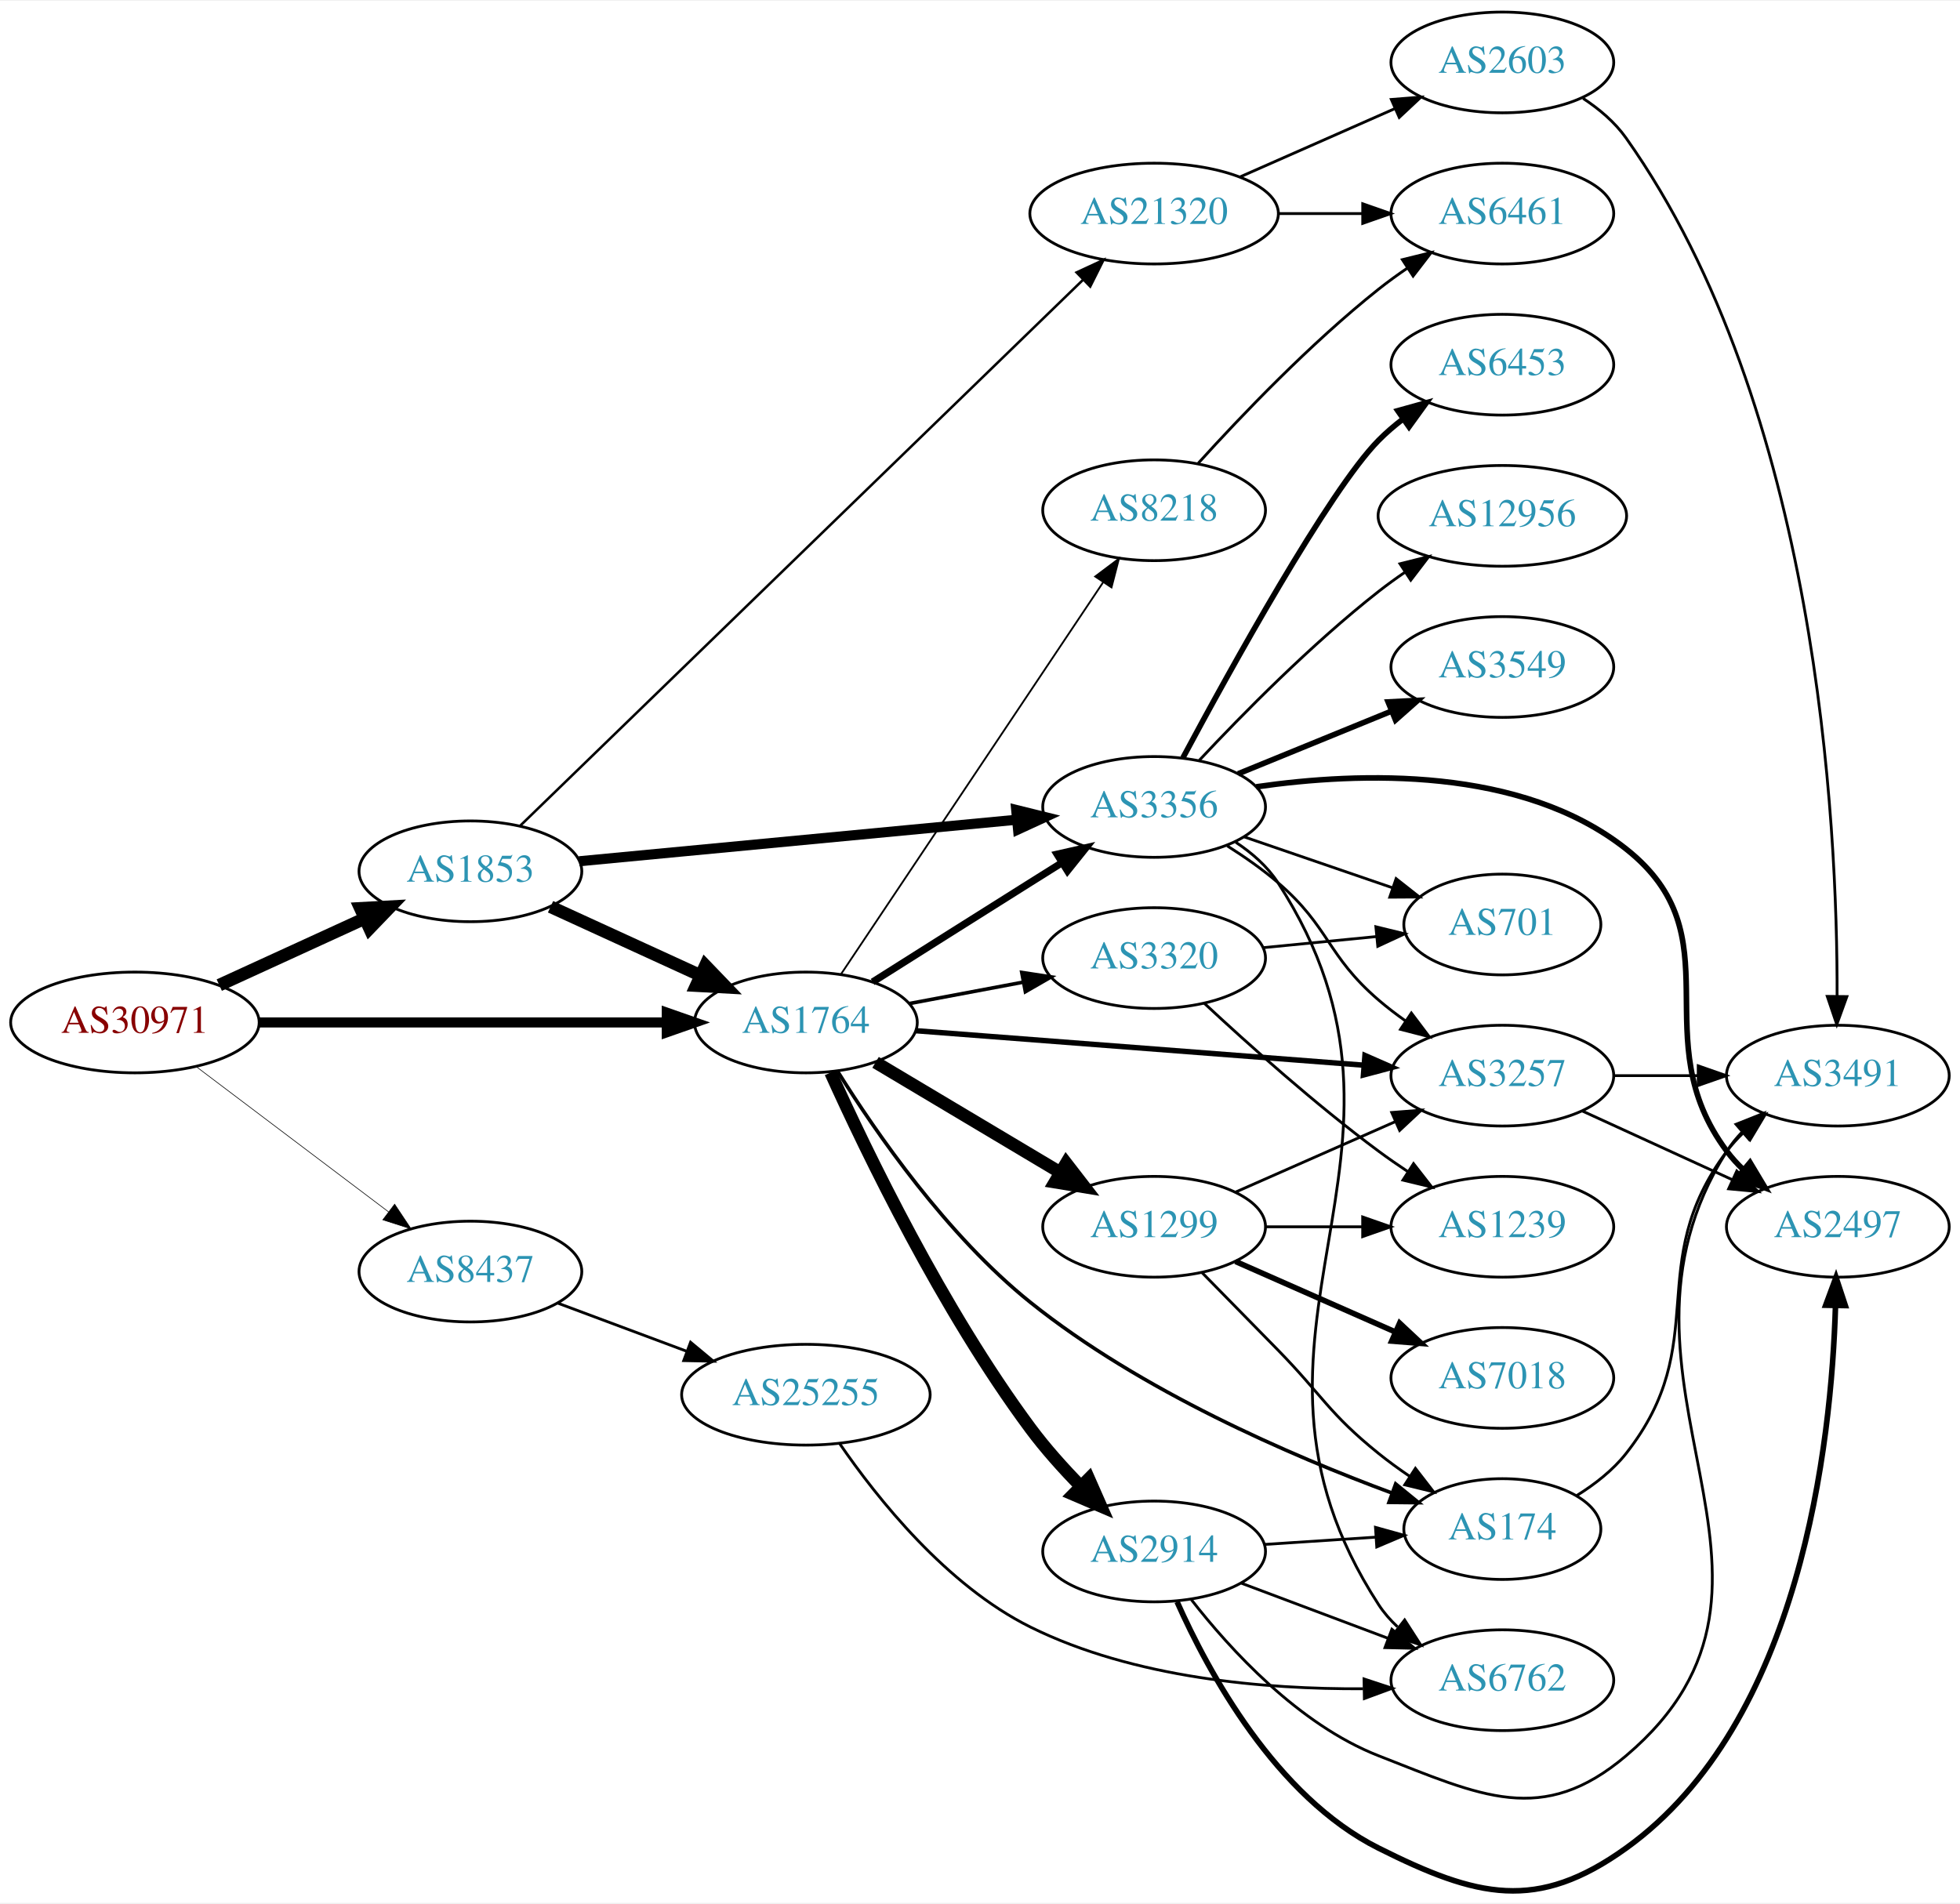
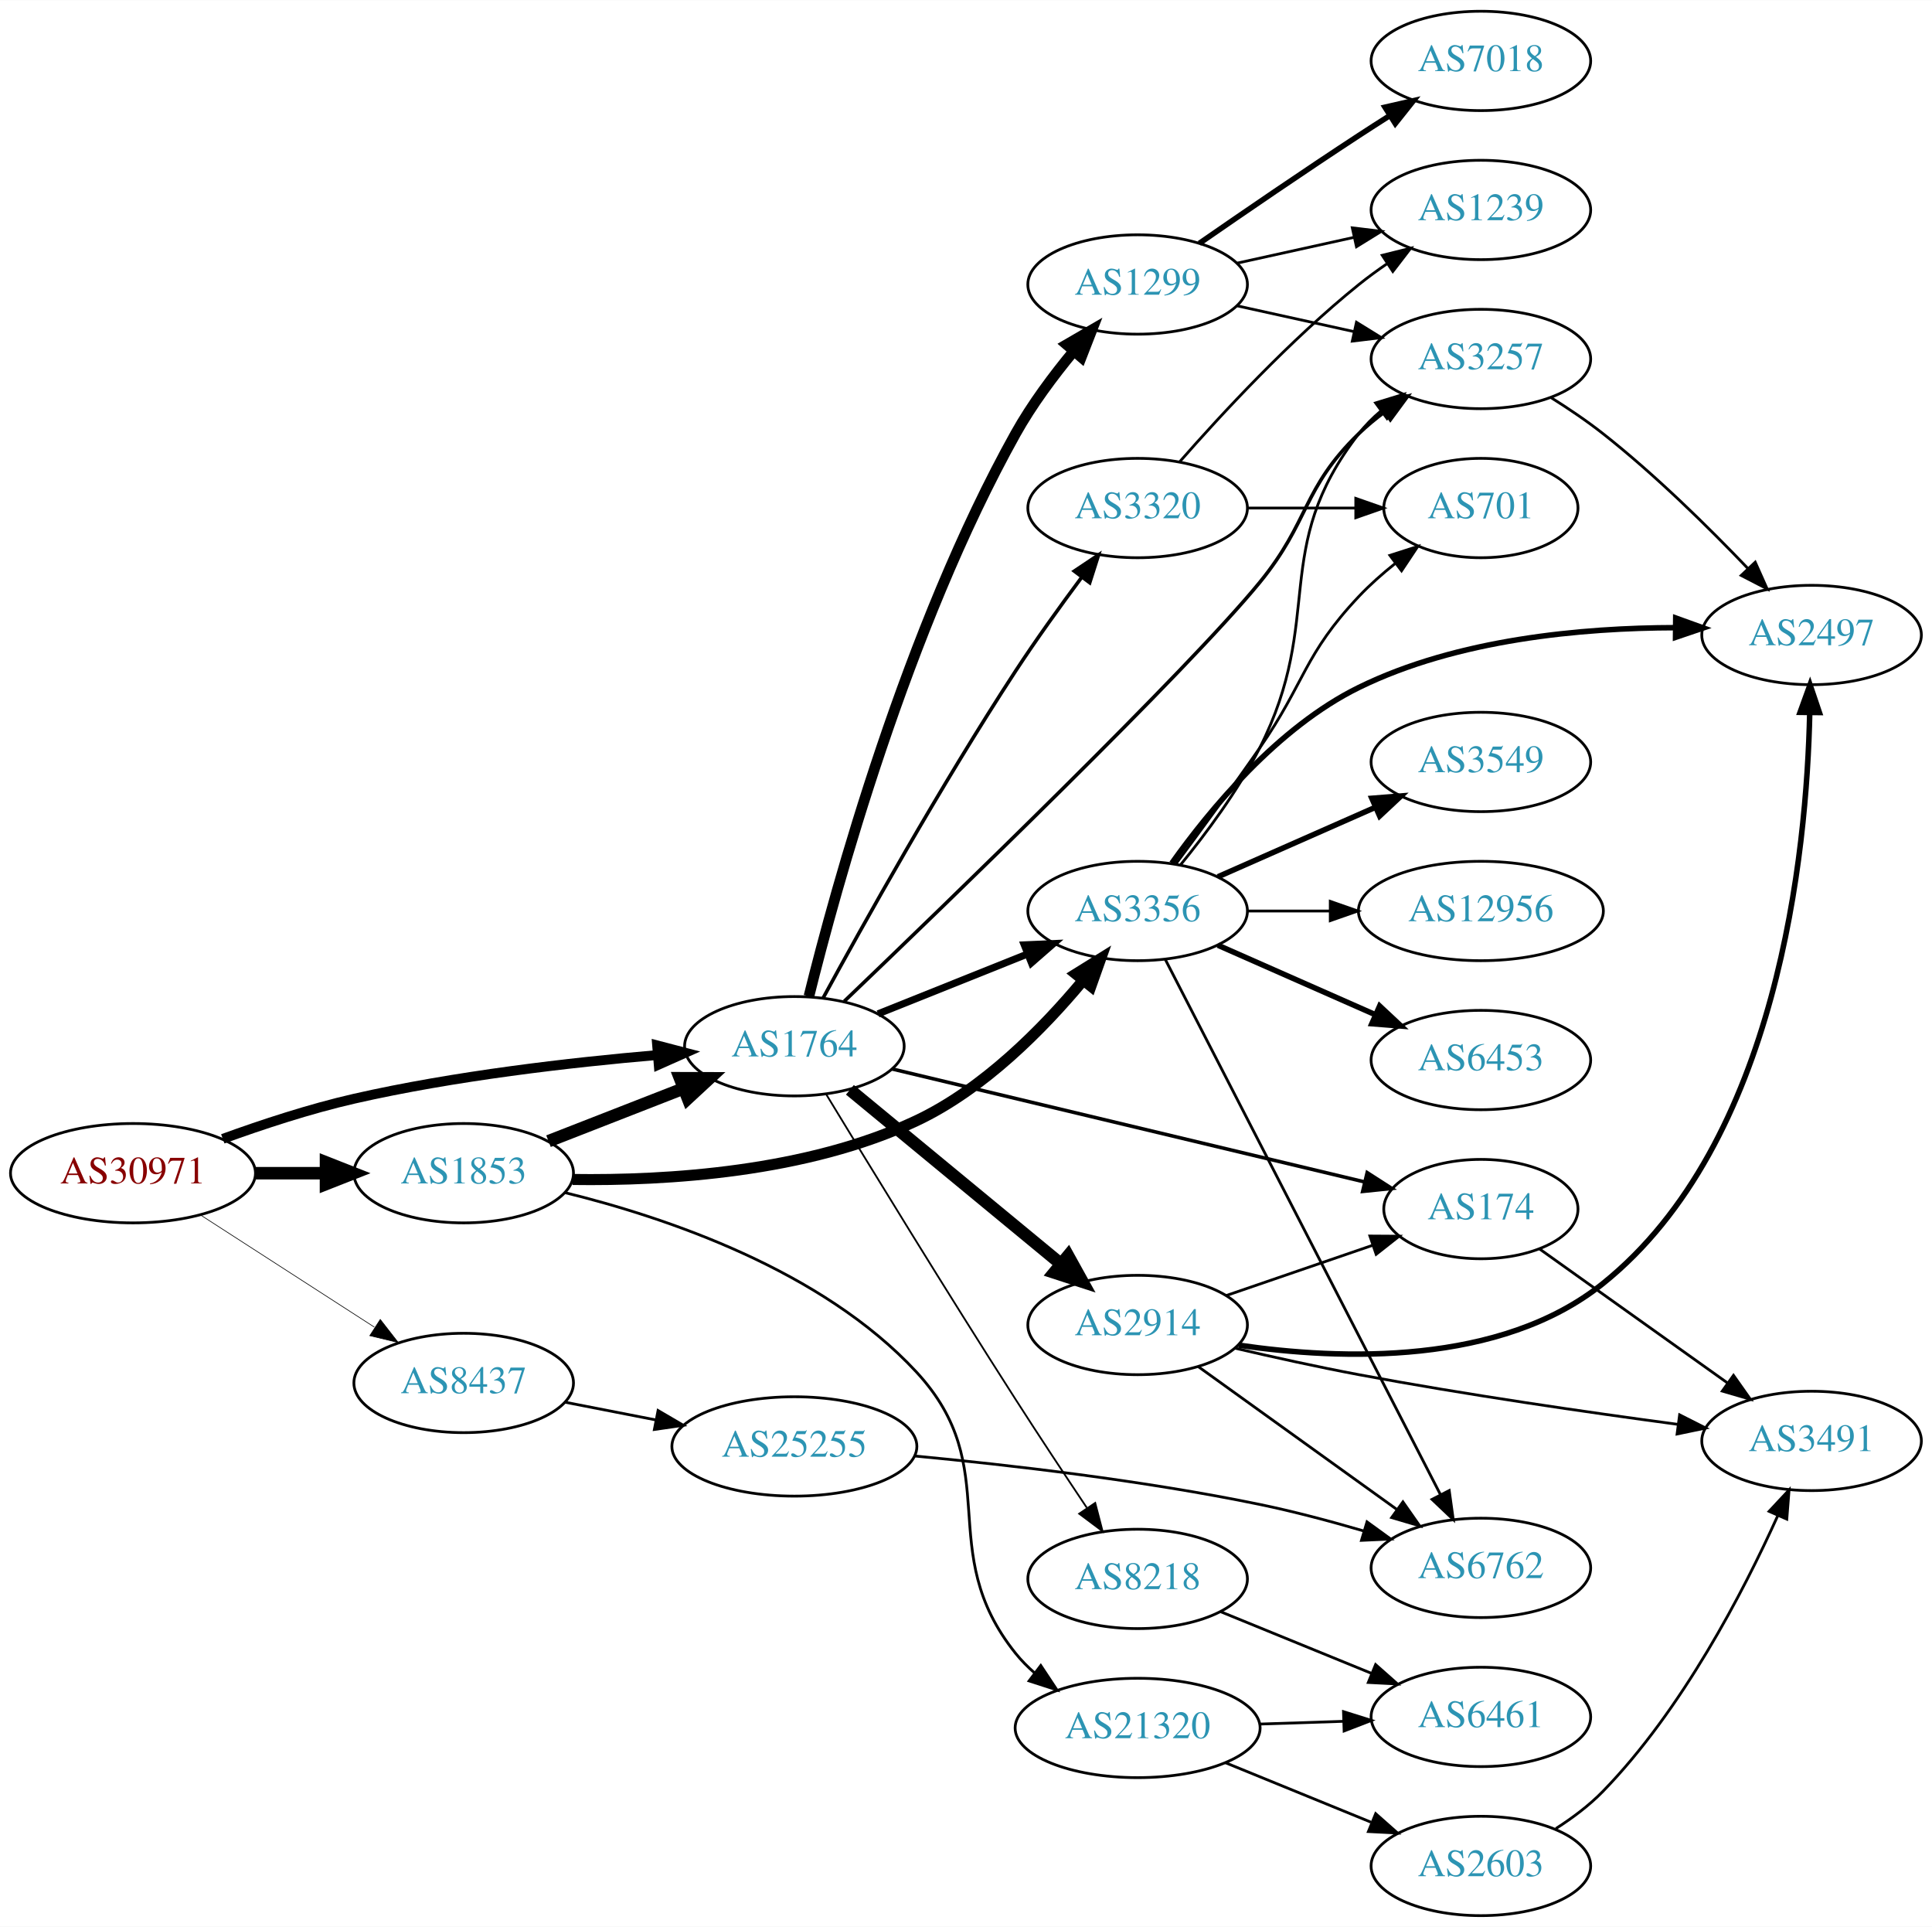
- <svg xmlns="http://www.w3.org/2000/svg" xmlns:xlink="http://www.w3.org/1999/xlink" width="700pt" height="680pt" viewBox="0.00 0.00 700.15 679.53">
-   <g id="graph0" class="graph" transform="scale(1 1) rotate(0) translate(4 675.532)">
-     <polygon fill="white" stroke="none" points="-4,4 -4,-675.532 696.155,-675.532 696.155,4 -4,4" />
+ <svg xmlns="http://www.w3.org/2000/svg" xmlns:xlink="http://www.w3.org/1999/xlink" width="700pt" height="698pt" viewBox="0.00 0.00 700.15 698.00">
+   <g id="graph0" class="graph" transform="scale(1 1) rotate(0) translate(4 694)">
+     <polygon fill="white" stroke="none" points="-4,4 -4,-694 696.155,-694 696.155,4 -4,4" />
    <g id="node1" class="node">
      <g id="a_node1">
        <a xlink:href="/asn/30971" xlink:title="AS30971 ~ Jakob-Haringer-Strasse 8 [AT]">
-           <ellipse fill="#ffffff" stroke="black" cx="44.196" cy="-310.532" rx="44.393" ry="18" />
-           <text text-anchor="middle" x="44.196" y="-306.832" font-family="Times,serif" font-size="14.00" fill="#880000">AS30971</text>
+           <ellipse fill="#ffffff" stroke="black" cx="44.196" cy="-269" rx="44.393" ry="18" />
+           <text text-anchor="middle" x="44.196" y="-265.3" font-family="Times,serif" font-size="14.00" fill="#880000">AS30971</text>
        </a>
      </g>
    </g>
    <g id="node2" class="node">
      <g id="a_node2">
        <a xlink:href="/asn/1764" xlink:title="AS1764 ~ NEXTLAYER-AS [AT]">
-           <ellipse fill="#ffffff" stroke="black" cx="283.881" cy="-310.532" rx="39.794" ry="18" />
-           <text text-anchor="middle" x="283.881" y="-306.832" font-family="Times,serif" font-size="14.00" fill="#2c94b3">AS1764</text>
+           <ellipse fill="#ffffff" stroke="black" cx="283.881" cy="-315" rx="39.794" ry="18" />
+           <text text-anchor="middle" x="283.881" y="-311.3" font-family="Times,serif" font-size="14.00" fill="#2c94b3">AS1764</text>
        </a>
      </g>
    </g>
    <g id="edge1" class="edge">
-       <path fill="none" stroke="black" stroke-width="3.6" d="M88.515,-310.532C129.583,-310.532 191.197,-310.532 234.004,-310.532" />
-       <polygon fill="black" stroke="black" stroke-width="3.6" points="234.187,-314.032 244.187,-310.532 234.187,-307.032 234.187,-314.032" />
+       <path fill="none" stroke="black" stroke-width="3.553" d="M76.741,-281.45C91.081,-286.667 108.387,-292.355 124.392,-296 160.685,-304.266 202.523,-309.089 234.097,-311.805" />
+       <polygon fill="black" stroke="black" stroke-width="3.553" points="234.136,-315.32 244.389,-312.648 234.707,-308.344 234.136,-315.32" />
    </g>
    <g id="node3" class="node">
      <g id="a_node3">
        <a xlink:href="/asn/1853" xlink:title="AS1853 ~ ACOnet Backbone [AT]">
-           <ellipse fill="#ffffff" stroke="black" cx="164.039" cy="-364.532" rx="39.794" ry="18" />
-           <text text-anchor="middle" x="164.039" y="-360.832" font-family="Times,serif" font-size="14.00" fill="#2c94b3">AS1853</text>
+           <ellipse fill="#ffffff" stroke="black" cx="164.039" cy="-269" rx="39.794" ry="18" />
+           <text text-anchor="middle" x="164.039" y="-265.3" font-family="Times,serif" font-size="14.00" fill="#2c94b3">AS1853</text>
        </a>
      </g>
    </g>
    <g id="edge2" class="edge">
-       <path fill="none" stroke="black" stroke-width="4.5" d="M74.326,-323.88C89.937,-331.034 109.335,-339.922 126.007,-347.562" />
-       <polygon fill="black" stroke="black" stroke-width="4.5" points="124.727,-351.307 135.459,-351.894 128.008,-344.148 124.727,-351.307" />
+       <path fill="none" stroke="black" stroke-width="4.5" d="M88.407,-269C96.72,-269 105.482,-269 113.965,-269" />
+       <polygon fill="black" stroke="black" stroke-width="4.5" points="114.123,-272.938 124.123,-269 114.123,-265.063 114.123,-272.938" />
    </g>
    <g id="node4" class="node">
      <g id="a_node4">
        <a xlink:href="/asn/8437" xlink:title="AS8437 ~ Hutchison Drei Austria GmbH [AT]">
-           <ellipse fill="#ffffff" stroke="black" cx="164.039" cy="-221.532" rx="39.794" ry="18" />
-           <text text-anchor="middle" x="164.039" y="-217.832" font-family="Times,serif" font-size="14.00" fill="#2c94b3">AS8437</text>
+           <ellipse fill="#ffffff" stroke="black" cx="164.039" cy="-193" rx="39.794" ry="18" />
+           <text text-anchor="middle" x="164.039" y="-189.3" font-family="Times,serif" font-size="14.00" fill="#2c94b3">AS8437</text>
        </a>
      </g>
    </g>
    <g id="edge3" class="edge">
-       <path fill="none" stroke="black" stroke-width="0.225" d="M65.993,-294.825C85.126,-280.375 113.657,-258.827 134.837,-242.831" />
-       <polygon fill="black" stroke="black" stroke-width="0.225" points="136.973,-245.604 142.844,-236.784 132.754,-240.018 136.973,-245.604" />
+       <path fill="none" stroke="black" stroke-width="0.237" d="M68.76,-253.803C86.816,-242.158 111.903,-225.979 131.659,-213.238" />
+       <polygon fill="black" stroke="black" stroke-width="0.237" points="133.809,-216.016 140.316,-207.654 130.015,-210.133 133.809,-216.016" />
    </g>
    <g id="node5" class="node">
      <g id="a_node5">
        <a xlink:href="/asn/2914" xlink:title="AS2914 ~ NTT America, Inc. [US]">
-           <ellipse fill="#ffffff" stroke="black" cx="408.273" cy="-121.532" rx="39.794" ry="18" />
-           <text text-anchor="middle" x="408.273" y="-117.832" font-family="Times,serif" font-size="14.00" fill="#2c94b3">AS2914</text>
+           <ellipse fill="#ffffff" stroke="black" cx="408.273" cy="-214" rx="39.794" ry="18" />
+           <text text-anchor="middle" x="408.273" y="-210.3" font-family="Times,serif" font-size="14.00" fill="#2c94b3">AS2914</text>
        </a>
      </g>
    </g>
    <g id="edge4" class="edge">
-       <path fill="none" stroke="black" stroke-width="4.5" d="M292.691,-292.635C305.482,-264.286 332.641,-207.926 364.077,-165.532 369.393,-158.363 375.828,-151.196 382.09,-144.791" />
-       <polygon fill="black" stroke="black" stroke-width="4.5" points="384.948,-147.502 389.283,-137.667 379.407,-141.906 384.948,-147.502" />
+       <path fill="none" stroke="black" stroke-width="4.5" d="M304.005,-299.219C324.573,-282.245 357.431,-255.13 380.549,-236.053" />
+       <polygon fill="black" stroke="black" stroke-width="4.5" points="383.077,-239.072 388.284,-229.67 378.065,-232.998 383.077,-239.072" />
    </g>
    <g id="node6" class="node">
      <g id="a_node6">
-         <a xlink:href="/asn/3257" xlink:title="AS3257 ~ GTT [DE]">
-           <ellipse fill="#ffffff" stroke="black" cx="532.666" cy="-291.532" rx="39.794" ry="18" />
-           <text text-anchor="middle" x="532.666" y="-287.832" font-family="Times,serif" font-size="14.00" fill="#2c94b3">AS3257</text>
+         <a xlink:href="/asn/174" xlink:title="AS174 ~ Cogent Communications [US]">
+           <ellipse fill="#ffffff" stroke="black" cx="532.666" cy="-256" rx="35.194" ry="18" />
+           <text text-anchor="middle" x="532.666" y="-252.3" font-family="Times,serif" font-size="14.00" fill="#2c94b3">AS174</text>
        </a>
      </g>
    </g>
    <g id="edge5" class="edge">
-       <path fill="none" stroke="black" stroke-width="1.929" d="M323.17,-307.584C366.217,-304.27 436.204,-298.881 483.071,-295.273" />
-       <polygon fill="black" stroke="black" stroke-width="1.929" points="483.585,-298.744 493.286,-294.487 483.047,-291.765 483.585,-298.744" />
+       <path fill="none" stroke="black" stroke-width="1.286" d="M319.196,-306.796C364.079,-296.066 442.632,-277.286 490.618,-265.813" />
+       <polygon fill="black" stroke="black" stroke-width="1.286" points="491.459,-269.211 500.371,-263.482 489.831,-262.403 491.459,-269.211" />
    </g>
    <g id="node7" class="node">
      <g id="a_node7">
-         <a xlink:href="/asn/174" xlink:title="AS174 ~ Cogent Communications [US]">
-           <ellipse fill="#ffffff" stroke="black" cx="532.666" cy="-129.532" rx="35.194" ry="18" />
-           <text text-anchor="middle" x="532.666" y="-125.832" font-family="Times,serif" font-size="14.00" fill="#2c94b3">AS174</text>
+         <a xlink:href="/asn/3356" xlink:title="AS3356 ~ Level 3 Parent, LLC [US]">
+           <ellipse fill="#ffffff" stroke="black" cx="408.273" cy="-364" rx="39.794" ry="18" />
+           <text text-anchor="middle" x="408.273" y="-360.3" font-family="Times,serif" font-size="14.00" fill="#2c94b3">AS3356</text>
        </a>
      </g>
    </g>
    <g id="edge6" class="edge">
-       <path fill="none" stroke="black" stroke-width="1.286" d="M295.265,-292.992C308.821,-271.306 334.353,-234.353 364.077,-210.532 403.492,-178.944 457.252,-155.733 493.145,-142.445" />
-       <polygon fill="black" stroke="black" stroke-width="1.286" points="494.557,-145.657 502.769,-138.962 492.175,-139.075 494.557,-145.657" />
+       <path fill="none" stroke="black" stroke-width="2.571" d="M314.197,-326.737C330.427,-333.235 350.808,-341.394 368.358,-348.42" />
+       <polygon fill="black" stroke="black" stroke-width="2.571" points="367.188,-351.722 377.772,-352.189 369.79,-345.223 367.188,-351.722" />
    </g>
    <g id="node8" class="node">
      <g id="a_node8">
-         <a xlink:href="/asn/3356" xlink:title="AS3356 ~ Level 3 Parent, LLC [US]">
-           <ellipse fill="#ffffff" stroke="black" cx="408.273" cy="-387.532" rx="39.794" ry="18" />
-           <text text-anchor="middle" x="408.273" y="-383.832" font-family="Times,serif" font-size="14.00" fill="#2c94b3">AS3356</text>
+         <a xlink:href="/asn/3257" xlink:title="AS3257 ~ GTT [DE]">
+           <ellipse fill="#ffffff" stroke="black" cx="532.666" cy="-564" rx="39.794" ry="18" />
+           <text text-anchor="middle" x="532.666" y="-560.3" font-family="Times,serif" font-size="14.00" fill="#2c94b3">AS3257</text>
        </a>
      </g>
    </g>
    <g id="edge7" class="edge">
-       <path fill="none" stroke="black" stroke-width="2.571" d="M307.737,-325C323.547,-334.998 345.076,-348.595 364.077,-360.532 367.7,-362.808 371.496,-365.187 375.27,-367.551" />
-       <polygon fill="black" stroke="black" stroke-width="2.571" points="373.613,-370.642 383.947,-372.978 377.325,-364.707 373.613,-370.642" />
+       <path fill="none" stroke="black" stroke-width="1.286" d="M301.963,-331.291C339.201,-366.938 426.436,-451.204 452.469,-483 470.743,-505.318 467.776,-516.906 488.469,-537 491.315,-539.763 494.488,-542.386 497.789,-544.834" />
+       <polygon fill="black" stroke="black" stroke-width="1.286" points="495.905,-547.786 506.136,-550.538 499.854,-542.006 495.905,-547.786" />
    </g>
    <g id="node9" class="node">
      <g id="a_node9">
        <a xlink:href="/asn/1299" xlink:title="AS1299 ~ Telia Carrier [EU]">
-           <ellipse fill="#ffffff" stroke="black" cx="408.273" cy="-237.532" rx="39.794" ry="18" />
-           <text text-anchor="middle" x="408.273" y="-233.832" font-family="Times,serif" font-size="14.00" fill="#2c94b3">AS1299</text>
+           <ellipse fill="#ffffff" stroke="black" cx="408.273" cy="-591" rx="39.794" ry="18" />
+           <text text-anchor="middle" x="408.273" y="-587.3" font-family="Times,serif" font-size="14.00" fill="#2c94b3">AS1299</text>
        </a>
      </g>
    </g>
    <g id="edge8" class="edge">
-       <path fill="none" stroke="black" stroke-width="4.5" d="M308.77,-296.283C327.556,-285.079 353.927,-269.35 374.656,-256.986" />
-       <polygon fill="black" stroke="black" stroke-width="4.5" points="376.873,-260.248 383.445,-251.744 372.839,-253.485 376.873,-260.248" />
+       <path fill="none" stroke="black" stroke-width="3.857" d="M289.158,-333.125C298.821,-372.133 324.617,-466.236 364.077,-537 369.897,-547.436 377.721,-557.92 385.111,-566.837" />
+       <polygon fill="black" stroke="black" stroke-width="3.857" points="382.543,-569.219 391.706,-574.539 387.86,-564.667 382.543,-569.219" />
    </g>
    <g id="node10" class="node">
      <g id="a_node10">
        <a xlink:href="/asn/3320" xlink:title="AS3320 ~ DTAG [DE]">
-           <ellipse fill="#ffffff" stroke="black" cx="408.273" cy="-333.532" rx="39.794" ry="18" />
-           <text text-anchor="middle" x="408.273" y="-329.832" font-family="Times,serif" font-size="14.00" fill="#2c94b3">AS3320</text>
+           <ellipse fill="#ffffff" stroke="black" cx="408.273" cy="-510" rx="39.794" ry="18" />
+           <text text-anchor="middle" x="408.273" y="-506.3" font-family="Times,serif" font-size="14.00" fill="#2c94b3">AS3320</text>
        </a>
      </g>
    </g>
    <g id="edge9" class="edge">
-       <path fill="none" stroke="black" stroke-width="1.286" d="M320.941,-317.308C333.64,-319.695 348.087,-322.409 361.481,-324.926" />
-       <polygon fill="black" stroke="black" stroke-width="1.286" points="360.997,-328.397 371.471,-326.804 362.29,-321.517 360.997,-328.397" />
+       <path fill="none" stroke="black" stroke-width="1.286" d="M294.316,-332.525C308.616,-358.771 336.99,-409.624 364.077,-451 371.52,-462.368 380.289,-474.544 387.976,-484.864" />
+       <polygon fill="black" stroke="black" stroke-width="1.286" points="385.316,-487.151 394.125,-493.039 390.91,-482.943 385.316,-487.151" />
    </g>
    <g id="node11" class="node">
      <g id="a_node11">
        <a xlink:href="/asn/8218" xlink:title="AS8218 ~ legacy Neotelecoms [FR]">
-           <ellipse fill="#ffffff" stroke="black" cx="408.273" cy="-493.532" rx="39.794" ry="18" />
-           <text text-anchor="middle" x="408.273" y="-489.832" font-family="Times,serif" font-size="14.00" fill="#2c94b3">AS8218</text>
+           <ellipse fill="#ffffff" stroke="black" cx="408.273" cy="-122" rx="39.794" ry="18" />
+           <text text-anchor="middle" x="408.273" y="-118.3" font-family="Times,serif" font-size="14.00" fill="#2c94b3">AS8218</text>
        </a>
      </g>
    </g>
    <g id="edge10" class="edge">
-       <path fill="none" stroke="black" stroke-width="0.643" d="M296.396,-327.748C317.991,-360.038 364.678,-429.843 390.037,-467.759" />
-       <polygon fill="black" stroke="black" stroke-width="0.643" points="387.232,-469.861 395.7,-476.228 393.05,-465.97 387.232,-469.861" />
-     </g>
-     <g id="edge34" class="edge">
-       <path fill="none" stroke="black" stroke-width="4.5" d="M192.667,-351.871C208.624,-344.559 228.895,-335.27 246.178,-327.351" />
-       <polygon fill="black" stroke="black" stroke-width="4.5" points="247.975,-330.858 255.425,-323.113 244.694,-323.699 247.975,-330.858" />
+       <path fill="none" stroke="black" stroke-width="0.643" d="M295.463,-297.497C310.486,-272.742 338.965,-226.153 364.077,-187 372.413,-174.004 381.887,-159.698 389.834,-147.824" />
+       <polygon fill="black" stroke="black" stroke-width="0.643" points="392.902,-149.534 395.569,-139.28 387.09,-145.633 392.902,-149.534" />
    </g>
    <g id="edge32" class="edge">
-       <path fill="none" stroke="black" stroke-width="3.6" d="M202.888,-368.126C245.072,-372.131 313.376,-378.616 359.281,-382.975" />
-       <polygon fill="black" stroke="black" stroke-width="3.6" points="359.005,-386.464 369.291,-383.925 359.667,-379.496 359.005,-386.464" />
+       <path fill="none" stroke="black" stroke-width="4.5" d="M194.775,-280.608C209.569,-286.382 227.646,-293.439 243.568,-299.654" />
+       <polygon fill="black" stroke="black" stroke-width="4.5" points="242.407,-303.428 253.154,-303.396 245.27,-296.092 242.407,-303.428" />
+     </g>
+     <g id="edge30" class="edge">
+       <path fill="none" stroke="black" stroke-width="4" d="M203.49,-266.73C237.774,-266.236 288.509,-269.352 328.077,-288 352.372,-299.45 373.92,-321.327 388.382,-338.681" />
+       <polygon fill="black" stroke="black" stroke-width="4" points="385.897,-341.175 394.893,-346.771 391.35,-336.786 385.897,-341.175" />
    </g>
    <g id="node22" class="node">
      <g id="a_node22">
        <a xlink:href="/asn/21320" xlink:title="AS21320 ~ GEANT Vereniging [EU]">
-           <ellipse fill="#ffffff" stroke="black" cx="408.273" cy="-599.532" rx="44.393" ry="18" />
-           <text text-anchor="middle" x="408.273" y="-595.832" font-family="Times,serif" font-size="14.00" fill="#2c94b3">AS21320</text>
-         </a>
-       </g>
-     </g>
-     <g id="edge33" class="edge">
-       <path fill="none" stroke="black" stroke-width="0.9" d="M181.688,-380.684C223.592,-421.337 333.579,-528.038 382.822,-575.811" />
-       <polygon fill="black" stroke="black" stroke-width="0.9" points="380.57,-578.502 390.184,-582.953 385.444,-573.478 380.57,-578.502" />
+           <ellipse fill="#ffffff" stroke="black" cx="408.273" cy="-68" rx="44.393" ry="18" />
+           <text text-anchor="middle" x="408.273" y="-64.3" font-family="Times,serif" font-size="14.00" fill="#2c94b3">AS21320</text>
+         </a>
+       </g>
+     </g>
+     <g id="edge31" class="edge">
+       <path fill="none" stroke="black" d="M200.725,-261.965C237.426,-252.957 293.91,-233.889 328.077,-197 360.745,-161.73 334.009,-132.51 364.077,-95 366.124,-92.447 368.481,-90.068 371.017,-87.866" />
+       <polygon fill="black" stroke="black" points="373.171,-90.624 379.025,-81.793 368.942,-85.046 373.171,-90.624" />
    </g>
    <g id="node24" class="node">
      <g id="a_node24">
        <a xlink:href="/asn/25255" xlink:title="AS25255 ~ ==&gt; TELE2 AUSTRIA &lt;== [AT]">
-           <ellipse fill="#ffffff" stroke="black" cx="283.881" cy="-177.532" rx="44.393" ry="18" />
-           <text text-anchor="middle" x="283.881" y="-173.832" font-family="Times,serif" font-size="14.00" fill="#2c94b3">AS25255</text>
-         </a>
-       </g>
-     </g>
-     <g id="edge38" class="edge">
-       <path fill="none" stroke="black" d="M195.08,-210.315C209.065,-205.093 225.933,-198.795 241.131,-193.121" />
-       <polygon fill="black" stroke="black" points="242.686,-196.276 250.83,-189.499 240.237,-189.718 242.686,-196.276" />
-     </g>
-     <g id="edge26" class="edge">
-       <path fill="none" stroke="black" d="M447.663,-124.041C460.275,-124.865 474.396,-125.788 487.407,-126.639" />
-       <polygon fill="black" stroke="black" points="487.348,-130.142 497.555,-127.302 487.804,-123.157 487.348,-130.142" />
+           <ellipse fill="#ffffff" stroke="black" cx="283.881" cy="-170" rx="44.393" ry="18" />
+           <text text-anchor="middle" x="283.881" y="-166.3" font-family="Times,serif" font-size="14.00" fill="#2c94b3">AS25255</text>
+         </a>
+       </g>
+     </g>
+     <g id="edge36" class="edge">
+       <path fill="none" stroke="black" d="M200.715,-186.037C211.088,-184.012 222.606,-181.764 233.656,-179.608" />
+       <polygon fill="black" stroke="black" points="234.482,-183.013 243.626,-177.662 233.141,-176.142 234.482,-183.013" />
+     </g>
+     <g id="edge14" class="edge">
+       <path fill="none" stroke="black" d="M440.475,-224.707C456.578,-230.233 476.363,-237.023 493.384,-242.863" />
+       <polygon fill="black" stroke="black" points="492.443,-246.241 503.038,-246.176 494.715,-239.62 492.443,-246.241" />
+     </g>
+     <g id="node12" class="node">
+       <g id="a_node12">
+         <a xlink:href="/asn/2497" xlink:title="AS2497 ~ Internet Initiative Japan Inc. [JP]">
+           <ellipse fill="#ffffff" stroke="black" cx="652.508" cy="-464" rx="39.794" ry="18" />
+           <text text-anchor="middle" x="652.508" y="-460.3" font-family="Times,serif" font-size="14.00" fill="#2c94b3">AS2497</text>
+         </a>
+       </g>
+     </g>
+     <g id="edge11" class="edge">
+       <path fill="none" stroke="black" stroke-width="2" d="M444.852,-206.702C481.938,-201.267 539.726,-199.199 576.862,-229 640.47,-280.044 650.745,-385.27 651.84,-435.76" />
+       <polygon fill="black" stroke="black" stroke-width="2" points="648.342,-435.986 651.95,-445.947 655.342,-435.91 648.342,-435.986" />
    </g>
    <g id="node13" class="node">
      <g id="a_node13">
-         <a xlink:href="/asn/2497" xlink:title="AS2497 ~ Internet Initiative Japan Inc. [JP]">
-           <ellipse fill="#ffffff" stroke="black" cx="652.508" cy="-237.532" rx="39.794" ry="18" />
-           <text text-anchor="middle" x="652.508" y="-233.832" font-family="Times,serif" font-size="14.00" fill="#2c94b3">AS2497</text>
-         </a>
-       </g>
-     </g>
-     <g id="edge24" class="edge">
-       <path fill="none" stroke="black" stroke-width="2" d="M416.48,-103.531C427.636,-78.439 451.708,-33.955 488.469,-15.532 523.591,2.069 544.962,7.397 576.862,-15.532 639.329,-60.431 650.235,-160.215 651.673,-209.239" />
-       <polygon fill="black" stroke="black" stroke-width="2" points="648.177,-209.509 651.855,-219.445 655.176,-209.384 648.177,-209.509" />
+         <a xlink:href="/asn/6762" xlink:title="AS6762 ~ TELECOM ITALIA SPARKLE S.p.A. [IT]">
+           <ellipse fill="#ffffff" stroke="black" cx="532.666" cy="-126" rx="39.794" ry="18" />
+           <text text-anchor="middle" x="532.666" y="-122.3" font-family="Times,serif" font-size="14.00" fill="#2c94b3">AS6762</text>
+         </a>
+       </g>
+     </g>
+     <g id="edge12" class="edge">
+       <path fill="none" stroke="black" d="M430.313,-198.872C450.104,-184.643 479.927,-163.2 502.104,-147.255" />
+       <polygon fill="black" stroke="black" points="504.415,-149.904 510.491,-141.225 500.328,-144.221 504.415,-149.904" />
+     </g>
+     <g id="node14" class="node">
+       <g id="a_node14">
+         <a xlink:href="/asn/3491" xlink:title="AS3491 ~ PCCW Global, Inc. [US]">
+           <ellipse fill="#ffffff" stroke="black" cx="652.508" cy="-172" rx="39.794" ry="18" />
+           <text text-anchor="middle" x="652.508" y="-168.3" font-family="Times,serif" font-size="14.00" fill="#2c94b3">AS3491</text>
+         </a>
+       </g>
+     </g>
+     <g id="edge13" class="edge">
+       <path fill="none" stroke="black" d="M443.457,-205.623C457.371,-202.372 473.639,-198.773 488.469,-196 527.169,-188.765 571.372,-182.374 603.981,-178.009" />
+       <polygon fill="black" stroke="black" points="604.684,-181.447 614.139,-176.665 603.766,-174.507 604.684,-181.447" />
+     </g>
+     <g id="edge26" class="edge">
+       <path fill="none" stroke="black" d="M553.923,-241.56C572.663,-228.202 600.744,-208.185 621.979,-193.049" />
+       <polygon fill="black" stroke="black" points="624.212,-195.755 630.323,-187.101 620.149,-190.055 624.212,-195.755" />
+     </g>
+     <g id="edge20" class="edge">
+       <path fill="none" stroke="black" d="M423.706,-380.586C432.963,-391.91 444.667,-407.599 452.469,-423 476.482,-470.398 455.934,-494.993 488.469,-537 490.771,-539.972 493.499,-542.701 496.448,-545.186" />
+       <polygon fill="black" stroke="black" points="494.499,-548.097 504.631,-551.194 498.642,-542.454 494.499,-548.097" />
+     </g>
+     <g id="edge15" class="edge">
+       <path fill="none" stroke="black" stroke-width="2" d="M420.643,-381.315C434.267,-400.467 458.986,-430.527 488.469,-445 524.171,-462.526 569.402,-466.589 603.161,-466.66" />
+       <polygon fill="black" stroke="black" stroke-width="2" points="603.281,-470.16 613.247,-466.565 603.214,-463.16 603.281,-470.16" />
+     </g>
+     <g id="edge18" class="edge">
+       <path fill="none" stroke="black" d="M418.273,-346.499C439.493,-305.237 492.76,-201.655 517.997,-152.58" />
+       <polygon fill="black" stroke="black" points="521.192,-154.02 522.653,-143.526 514.967,-150.819 521.192,-154.02" />
+     </g>
+     <g id="node15" class="node">
+       <g id="a_node15">
+         <a xlink:href="/asn/6453" xlink:title="AS6453 ~ TATA COMMUNICATIONS (AMERICA) INC [US]">
+           <ellipse fill="#ffffff" stroke="black" cx="532.666" cy="-310" rx="39.794" ry="18" />
+           <text text-anchor="middle" x="532.666" y="-306.3" font-family="Times,serif" font-size="14.00" fill="#2c94b3">AS6453</text>
+         </a>
+       </g>
+     </g>
+     <g id="edge16" class="edge">
+       <path fill="none" stroke="black" stroke-width="2" d="M437.353,-351.611C454.3,-344.134 476.098,-334.517 494.467,-326.412" />
+       <polygon fill="black" stroke="black" stroke-width="2" points="495.981,-329.57 503.717,-322.331 493.155,-323.166 495.981,-329.57" />
+     </g>
+     <g id="node16" class="node">
+       <g id="a_node16">
+         <a xlink:href="/asn/3549" xlink:title="AS3549 ~ Level 3 Parent, LLC [US]">
+           <ellipse fill="#ffffff" stroke="black" cx="532.666" cy="-418" rx="39.794" ry="18" />
+           <text text-anchor="middle" x="532.666" y="-414.3" font-family="Times,serif" font-size="14.00" fill="#2c94b3">AS3549</text>
+         </a>
+       </g>
+     </g>
+     <g id="edge17" class="edge">
+       <path fill="none" stroke="black" stroke-width="2" d="M437.353,-376.389C454.3,-383.866 476.098,-393.483 494.467,-401.588" />
+       <polygon fill="black" stroke="black" stroke-width="2" points="493.155,-404.834 503.717,-405.669 495.981,-398.43 493.155,-404.834" />
    </g>
    <g id="node17" class="node">
      <g id="a_node17">
-         <a xlink:href="/asn/6762" xlink:title="AS6762 ~ TELECOM ITALIA SPARKLE S.p.A. [IT]">
-           <ellipse fill="#ffffff" stroke="black" cx="532.666" cy="-75.532" rx="39.794" ry="18" />
-           <text text-anchor="middle" x="532.666" y="-71.832" font-family="Times,serif" font-size="14.00" fill="#2c94b3">AS6762</text>
-         </a>
-       </g>
+         <a xlink:href="/asn/701" xlink:title="AS701 ~ UUNET [US]">
+           <ellipse fill="#ffffff" stroke="black" cx="532.666" cy="-510" rx="35.194" ry="18" />
+           <text text-anchor="middle" x="532.666" y="-506.3" font-family="Times,serif" font-size="14.00" fill="#2c94b3">AS701</text>
+         </a>
+       </g>
+     </g>
+     <g id="edge19" class="edge">
+       <path fill="none" stroke="black" d="M422.178,-381.126C430.892,-392.811 442.567,-408.703 452.469,-423 469.104,-447.017 468.419,-456.751 488.469,-478 492.393,-482.158 496.911,-486.158 501.516,-489.837" />
+       <polygon fill="black" stroke="black" points="499.696,-492.849 509.787,-496.08 503.913,-487.262 499.696,-492.849" />
+     </g>
+     <g id="node18" class="node">
+       <g id="a_node18">
+         <a xlink:href="/asn/12956" xlink:title="AS12956 ~ TELXIUS [ES]">
+           <ellipse fill="#ffffff" stroke="black" cx="532.666" cy="-364" rx="44.393" ry="18" />
+           <text text-anchor="middle" x="532.666" y="-360.3" font-family="Times,serif" font-size="14.00" fill="#2c94b3">AS12956</text>
+         </a>
+       </g>
+     </g>
+     <g id="edge21" class="edge">
+       <path fill="none" stroke="black" d="M447.999,-364C457.459,-364 467.751,-364 477.777,-364" />
+       <polygon fill="black" stroke="black" points="478.084,-367.5 488.084,-364 478.084,-360.5 478.084,-367.5" />
    </g>
    <g id="edge25" class="edge">
-       <path fill="none" stroke="black" d="M439.528,-110.161C455.268,-104.245 474.715,-96.936 491.68,-90.56" />
-       <polygon fill="black" stroke="black" points="493.206,-93.726 501.335,-86.931 490.743,-87.173 493.206,-93.726" />
+       <path fill="none" stroke="black" d="M558.054,-550.033C564.364,-546.078 571.022,-541.592 576.862,-537 595.789,-522.114 615.173,-503.02 629.444,-488.094" />
+       <polygon fill="black" stroke="black" points="632.092,-490.387 636.411,-480.712 627.001,-485.582 632.092,-490.387" />
+     </g>
+     <g id="edge24" class="edge">
+       <path fill="none" stroke="black" d="M444.346,-583.263C457.533,-580.354 472.713,-577.005 486.679,-573.924" />
+       <polygon fill="black" stroke="black" points="487.577,-577.31 496.588,-571.738 486.068,-570.475 487.577,-577.31" />
+     </g>
+     <g id="node19" class="node">
+       <g id="a_node19">
+         <a xlink:href="/asn/7018" xlink:title="AS7018 ~ AT&amp;T Services, Inc. [US]">
+           <ellipse fill="#ffffff" stroke="black" cx="532.666" cy="-672" rx="39.794" ry="18" />
+           <text text-anchor="middle" x="532.666" y="-668.3" font-family="Times,serif" font-size="14.00" fill="#2c94b3">AS7018</text>
+         </a>
+       </g>
+     </g>
+     <g id="edge22" class="edge">
+       <path fill="none" stroke="black" stroke-width="2" d="M430.63,-605.901C446.481,-616.877 468.684,-632.079 488.469,-645 492.051,-647.339 495.822,-649.759 499.582,-652.144" />
+       <polygon fill="black" stroke="black" stroke-width="2" points="497.916,-655.231 508.243,-657.596 501.644,-649.307 497.916,-655.231" />
    </g>
    <g id="node20" class="node">
      <g id="a_node20">
-         <a xlink:href="/asn/3491" xlink:title="AS3491 ~ PCCW Global, Inc. [US]">
-           <ellipse fill="#ffffff" stroke="black" cx="652.508" cy="-291.532" rx="39.794" ry="18" />
-           <text text-anchor="middle" x="652.508" y="-287.832" font-family="Times,serif" font-size="14.00" fill="#2c94b3">AS3491</text>
-         </a>
-       </g>
+         <a xlink:href="/asn/1239" xlink:title="AS1239 ~ Sprint [US]">
+           <ellipse fill="#ffffff" stroke="black" cx="532.666" cy="-618" rx="39.794" ry="18" />
+           <text text-anchor="middle" x="532.666" y="-614.3" font-family="Times,serif" font-size="14.00" fill="#2c94b3">AS1239</text>
+         </a>
+       </g>
+     </g>
+     <g id="edge23" class="edge">
+       <path fill="none" stroke="black" d="M444.346,-598.737C457.533,-601.646 472.713,-604.995 486.679,-608.076" />
+       <polygon fill="black" stroke="black" points="486.068,-611.525 496.588,-610.262 487.577,-604.69 486.068,-611.525" />
    </g>
    <g id="edge27" class="edge">
-       <path fill="none" stroke="black" d="M421.539,-104.347C435.436,-86.51 459.904,-59.689 488.469,-48.532 525.063,-34.239 546.886,-23.139 576.862,-48.532 651.122,-111.44 560.912,-182.232 612.862,-264.532 614.418,-266.997 616.29,-269.3 618.359,-271.436" />
-       <polygon fill="black" stroke="black" points="616.138,-274.143 625.982,-278.059 620.728,-268.859 616.138,-274.143" />
-     </g>
-     <g id="edge23" class="edge">
-       <path fill="none" stroke="black" d="M561.294,-278.871C577.251,-271.559 597.522,-262.27 614.805,-254.351" />
-       <polygon fill="black" stroke="black" points="616.419,-257.461 624.052,-250.113 613.503,-251.097 616.419,-257.461" />
-     </g>
-     <g id="edge22" class="edge">
-       <path fill="none" stroke="black" d="M572.578,-291.532C582.131,-291.532 592.481,-291.532 602.444,-291.532" />
-       <polygon fill="black" stroke="black" points="602.636,-295.032 612.636,-291.532 602.636,-288.032 602.636,-295.032" />
-     </g>
-     <g id="edge21" class="edge">
-       <path fill="none" stroke="black" d="M559.288,-141.532C565.738,-145.548 572.157,-150.556 576.862,-156.532 608.16,-196.286 582.59,-223.99 612.862,-264.532 614.606,-266.868 616.613,-269.077 618.777,-271.149" />
-       <polygon fill="black" stroke="black" points="616.655,-273.936 626.577,-277.65 621.136,-268.559 616.655,-273.936" />
-     </g>
-     <g id="edge15" class="edge">
-       <path fill="none" stroke="black" d="M434.394,-373.622C440.564,-369.731 446.972,-365.261 452.469,-360.532 471.108,-344.499 469.831,-334.565 488.469,-318.532 491.476,-315.945 494.755,-313.437 498.118,-311.058" />
-       <polygon fill="black" stroke="black" points="500.165,-313.9 506.545,-305.441 496.283,-308.075 500.165,-313.9" />
-     </g>
-     <g id="node12" class="node">
-       <g id="a_node12">
-         <a xlink:href="/asn/3549" xlink:title="AS3549 ~ Level 3 Parent, LLC [US]">
-           <ellipse fill="#ffffff" stroke="black" cx="532.666" cy="-437.532" rx="39.794" ry="18" />
-           <text text-anchor="middle" x="532.666" y="-433.832" font-family="Times,serif" font-size="14.00" fill="#2c94b3">AS3549</text>
-         </a>
-       </g>
-     </g>
-     <g id="edge11" class="edge">
-       <path fill="none" stroke="black" stroke-width="2" d="M438.279,-399.381C454.621,-406.057 475.245,-414.483 492.953,-421.717" />
-       <polygon fill="black" stroke="black" stroke-width="2" points="491.863,-425.052 502.444,-425.594 494.511,-418.572 491.863,-425.052" />
-     </g>
-     <g id="edge12" class="edge">
-       <path fill="none" stroke="black" stroke-width="2" d="M444.769,-394.725C481.785,-400.073 539.515,-402.068 576.862,-372.532 616.547,-341.146 582.59,-305.074 612.862,-264.532 614.606,-262.195 616.613,-259.986 618.777,-257.915" />
-       <polygon fill="black" stroke="black" stroke-width="2" points="621.136,-260.504 626.577,-251.413 616.655,-255.127 621.136,-260.504" />
-     </g>
-     <g id="node14" class="node">
-       <g id="a_node14">
-         <a xlink:href="/asn/6453" xlink:title="AS6453 ~ TATA COMMUNICATIONS (AMERICA) INC [US]">
-           <ellipse fill="#ffffff" stroke="black" cx="532.666" cy="-545.532" rx="39.794" ry="18" />
-           <text text-anchor="middle" x="532.666" y="-541.832" font-family="Times,serif" font-size="14.00" fill="#2c94b3">AS6453</text>
-         </a>
-       </g>
-     </g>
-     <g id="edge13" class="edge">
-       <path fill="none" stroke="black" stroke-width="2" d="M418.553,-405.082C435.339,-436.429 470.657,-500.452 488.469,-518.532 491.107,-521.209 494.06,-523.742 497.15,-526.104" />
-       <polygon fill="black" stroke="black" stroke-width="2" points="495.323,-529.097 505.529,-531.94 499.324,-523.353 495.323,-529.097" />
-     </g>
-     <g id="node15" class="node">
-       <g id="a_node15">
-         <a xlink:href="/asn/701" xlink:title="AS701 ~ UUNET [US]">
-           <ellipse fill="#ffffff" stroke="black" cx="532.666" cy="-345.532" rx="35.194" ry="18" />
-           <text text-anchor="middle" x="532.666" y="-341.832" font-family="Times,serif" font-size="14.00" fill="#2c94b3">AS701</text>
-         </a>
-       </g>
-     </g>
-     <g id="edge14" class="edge">
-       <path fill="none" stroke="black" d="M440.475,-376.825C456.578,-371.299 476.363,-364.509 493.384,-358.668" />
-       <polygon fill="black" stroke="black" points="494.715,-361.912 503.038,-355.356 492.443,-355.291 494.715,-361.912" />
-     </g>
-     <g id="node16" class="node">
-       <g id="a_node16">
-         <a xlink:href="/asn/12956" xlink:title="AS12956 ~ TELXIUS [ES]">
-           <ellipse fill="#ffffff" stroke="black" cx="532.666" cy="-491.532" rx="44.393" ry="18" />
-           <text text-anchor="middle" x="532.666" y="-487.832" font-family="Times,serif" font-size="14.00" fill="#2c94b3">AS12956</text>
-         </a>
-       </g>
-     </g>
-     <g id="edge16" class="edge">
-       <path fill="none" stroke="black" d="M424.433,-404.215C439.736,-420.571 464.475,-445.717 488.469,-464.532 491.427,-466.851 494.593,-469.144 497.817,-471.356" />
-       <polygon fill="black" stroke="black" points="496.103,-474.418 506.383,-476.984 499.947,-468.568 496.103,-474.418" />
-     </g>
-     <g id="edge17" class="edge">
-       <path fill="none" stroke="black" d="M437.438,-374.918C443.239,-371.086 448.716,-366.319 452.469,-360.532 515.472,-263.397 425.467,-199.666 488.469,-102.532 490.346,-99.638 492.654,-96.999 495.217,-94.605" />
-       <polygon fill="black" stroke="black" points="497.767,-97.055 503.5,-88.146 493.462,-91.535 497.767,-97.055" />
-     </g>
-     <g id="edge29" class="edge">
-       <path fill="none" stroke="black" d="M437.353,-249.92C454.3,-257.398 476.098,-267.015 494.467,-275.12" />
-       <polygon fill="black" stroke="black" points="493.155,-278.366 503.717,-279.201 495.981,-271.962 493.155,-278.366" />
-     </g>
-     <g id="edge31" class="edge">
-       <path fill="none" stroke="black" d="M425.292,-221.25C433.438,-212.961 443.491,-202.719 452.469,-193.532 468.506,-177.123 470.613,-170.938 488.469,-156.532 491.971,-153.707 495.787,-150.938 499.654,-148.315" />
-       <polygon fill="black" stroke="black" points="501.612,-151.217 508.099,-142.84 497.804,-145.343 501.612,-151.217" />
-     </g>
-     <g id="node18" class="node">
-       <g id="a_node18">
-         <a xlink:href="/asn/1239" xlink:title="AS1239 ~ Sprint [US]">
-           <ellipse fill="#ffffff" stroke="black" cx="532.666" cy="-237.532" rx="39.794" ry="18" />
-           <text text-anchor="middle" x="532.666" y="-233.832" font-family="Times,serif" font-size="14.00" fill="#2c94b3">AS1239</text>
-         </a>
-       </g>
-     </g>
-     <g id="edge30" class="edge">
-       <path fill="none" stroke="black" d="M447.999,-237.532C458.937,-237.532 470.988,-237.532 482.454,-237.532" />
-       <polygon fill="black" stroke="black" points="482.772,-241.032 492.772,-237.532 482.772,-234.032 482.772,-241.032" />
+       <path fill="none" stroke="black" d="M447.999,-510C460.488,-510 474.427,-510 487.291,-510" />
+       <polygon fill="black" stroke="black" points="487.328,-513.5 497.328,-510 487.328,-506.5 487.328,-513.5" />
+     </g>
+     <g id="edge28" class="edge">
+       <path fill="none" stroke="black" d="M423.425,-526.663C438.527,-543.894 463.648,-571.024 488.469,-591 491.725,-593.62 495.25,-596.192 498.835,-598.646" />
+       <polygon fill="black" stroke="black" points="496.922,-601.577 507.207,-604.121 500.753,-595.719 496.922,-601.577" />
    </g>
    <g id="node21" class="node">
      <g id="a_node21">
-         <a xlink:href="/asn/7018" xlink:title="AS7018 ~ AT&amp;T Services, Inc. [US]">
-           <ellipse fill="#ffffff" stroke="black" cx="532.666" cy="-183.532" rx="39.794" ry="18" />
-           <text text-anchor="middle" x="532.666" y="-179.832" font-family="Times,serif" font-size="14.00" fill="#2c94b3">AS7018</text>
-         </a>
-       </g>
-     </g>
-     <g id="edge28" class="edge">
-       <path fill="none" stroke="black" stroke-width="2" d="M437.353,-225.143C454.3,-217.666 476.098,-208.049 494.467,-199.944" />
-       <polygon fill="black" stroke="black" stroke-width="2" points="495.981,-203.102 503.717,-195.863 493.155,-196.697 495.981,-203.102" />
-     </g>
-     <g id="edge18" class="edge">
-       <path fill="none" stroke="black" d="M447.328,-337.263C460.063,-338.511 474.367,-339.914 487.526,-341.204" />
-       <polygon fill="black" stroke="black" points="487.489,-344.717 497.783,-342.21 488.172,-337.751 487.489,-344.717" />
-     </g>
-     <g id="edge19" class="edge">
-       <path fill="none" stroke="black" d="M426.226,-317.361C441.829,-302.824 465.905,-281.25 488.469,-264.532 491.827,-262.044 495.417,-259.555 499.038,-257.15" />
-       <polygon fill="black" stroke="black" points="500.941,-260.087 507.453,-251.729 497.151,-254.202 500.941,-260.087" />
-     </g>
-     <g id="node19" class="node">
-       <g id="a_node19">
        <a xlink:href="/asn/6461" xlink:title="AS6461 ~ Zayo Bandwidth [US]">
-           <ellipse fill="#ffffff" stroke="black" cx="532.666" cy="-599.532" rx="39.794" ry="18" />
-           <text text-anchor="middle" x="532.666" y="-595.832" font-family="Times,serif" font-size="14.00" fill="#2c94b3">AS6461</text>
-         </a>
-       </g>
-     </g>
-     <g id="edge20" class="edge">
-       <path fill="none" stroke="black" d="M424.068,-510.373C439.287,-527.175 464.141,-553.202 488.469,-572.532 491.741,-575.131 495.277,-577.691 498.867,-580.137" />
-       <polygon fill="black" stroke="black" points="496.959,-583.071 507.246,-585.603 500.783,-577.208 496.959,-583.071" />
-     </g>
-     <g id="edge35" class="edge">
-       <path fill="none" stroke="black" d="M452.769,-599.532C462.458,-599.532 472.795,-599.532 482.687,-599.532" />
-       <polygon fill="black" stroke="black" points="482.79,-603.032 492.79,-599.532 482.79,-596.032 482.79,-603.032" />
+           <ellipse fill="#ffffff" stroke="black" cx="532.666" cy="-72" rx="39.794" ry="18" />
+           <text text-anchor="middle" x="532.666" y="-68.3" font-family="Times,serif" font-size="14.00" fill="#2c94b3">AS6461</text>
+         </a>
+       </g>
+     </g>
+     <g id="edge29" class="edge">
+       <path fill="none" stroke="black" d="M438.279,-110.151C454.621,-103.474 475.245,-95.049 492.953,-87.815" />
+       <polygon fill="black" stroke="black" points="494.511,-90.96 502.444,-83.938 491.863,-84.479 494.511,-90.96" />
+     </g>
+     <g id="edge34" class="edge">
+       <path fill="none" stroke="black" d="M452.424,-69.41C462.232,-69.731 472.718,-70.073 482.746,-70.401" />
+       <polygon fill="black" stroke="black" points="482.873,-73.907 492.982,-70.736 483.102,-66.911 482.873,-73.907" />
    </g>
    <g id="node23" class="node">
      <g id="a_node23">
        <a xlink:href="/asn/2603" xlink:title="AS2603 ~ NORDUnet [NO]">
-           <ellipse fill="#ffffff" stroke="black" cx="532.666" cy="-653.532" rx="39.794" ry="18" />
-           <text text-anchor="middle" x="532.666" y="-649.832" font-family="Times,serif" font-size="14.00" fill="#2c94b3">AS2603</text>
-         </a>
-       </g>
-     </g>
-     <g id="edge36" class="edge">
-       <path fill="none" stroke="black" d="M438.901,-612.604C455.496,-619.925 476.355,-629.128 494.088,-636.953" />
-       <polygon fill="black" stroke="black" points="493.01,-640.302 503.572,-641.137 495.836,-633.898 493.01,-640.302" />
+           <ellipse fill="#ffffff" stroke="black" cx="532.666" cy="-18" rx="39.794" ry="18" />
+           <text text-anchor="middle" x="532.666" y="-14.3" font-family="Times,serif" font-size="14.00" fill="#2c94b3">AS2603</text>
+         </a>
+       </g>
+     </g>
+     <g id="edge33" class="edge">
+       <path fill="none" stroke="black" d="M440.158,-55.383C456.141,-48.853 475.815,-40.816 492.82,-33.869" />
+       <polygon fill="black" stroke="black" points="494.542,-36.947 502.476,-29.925 491.895,-30.466 494.542,-36.947" />
+     </g>
+     <g id="edge35" class="edge">
+       <path fill="none" stroke="black" d="M559.847,-31.548C565.859,-35.391 571.927,-39.929 576.862,-45 605.614,-74.547 627.755,-117.241 640.209,-144.808" />
+       <polygon fill="black" stroke="black" points="637.123,-146.484 644.354,-154.228 643.53,-143.665 637.123,-146.484" />
    </g>
    <g id="edge37" class="edge">
-       <path fill="none" stroke="black" d="M561.497,-640.692C567.311,-636.87 572.878,-632.163 576.862,-626.532 645.197,-529.935 652.433,-381.628 652.24,-319.955" />
-       <polygon fill="black" stroke="black" points="655.739,-319.777 652.137,-309.814 648.739,-319.849 655.739,-319.777" />
-     </g>
-     <g id="edge39" class="edge">
-       <path fill="none" stroke="black" d="M295.898,-160.127C309.366,-140.507 334.108,-109.412 364.077,-94.532 401.036,-76.18 448.088,-72.276 482.922,-72.473" />
-       <polygon fill="black" stroke="black" points="483.256,-75.98 493.316,-72.655 483.378,-68.981 483.256,-75.98" />
+       <path fill="none" stroke="black" d="M327.545,-166.529C361.597,-163.31 410.399,-157.688 452.469,-149 464.848,-146.444 478.107,-142.915 490.167,-139.389" />
+       <polygon fill="black" stroke="black" points="491.397,-142.674 499.97,-136.449 489.386,-135.969 491.397,-142.674" />
    </g>
  </g>
</svg>
